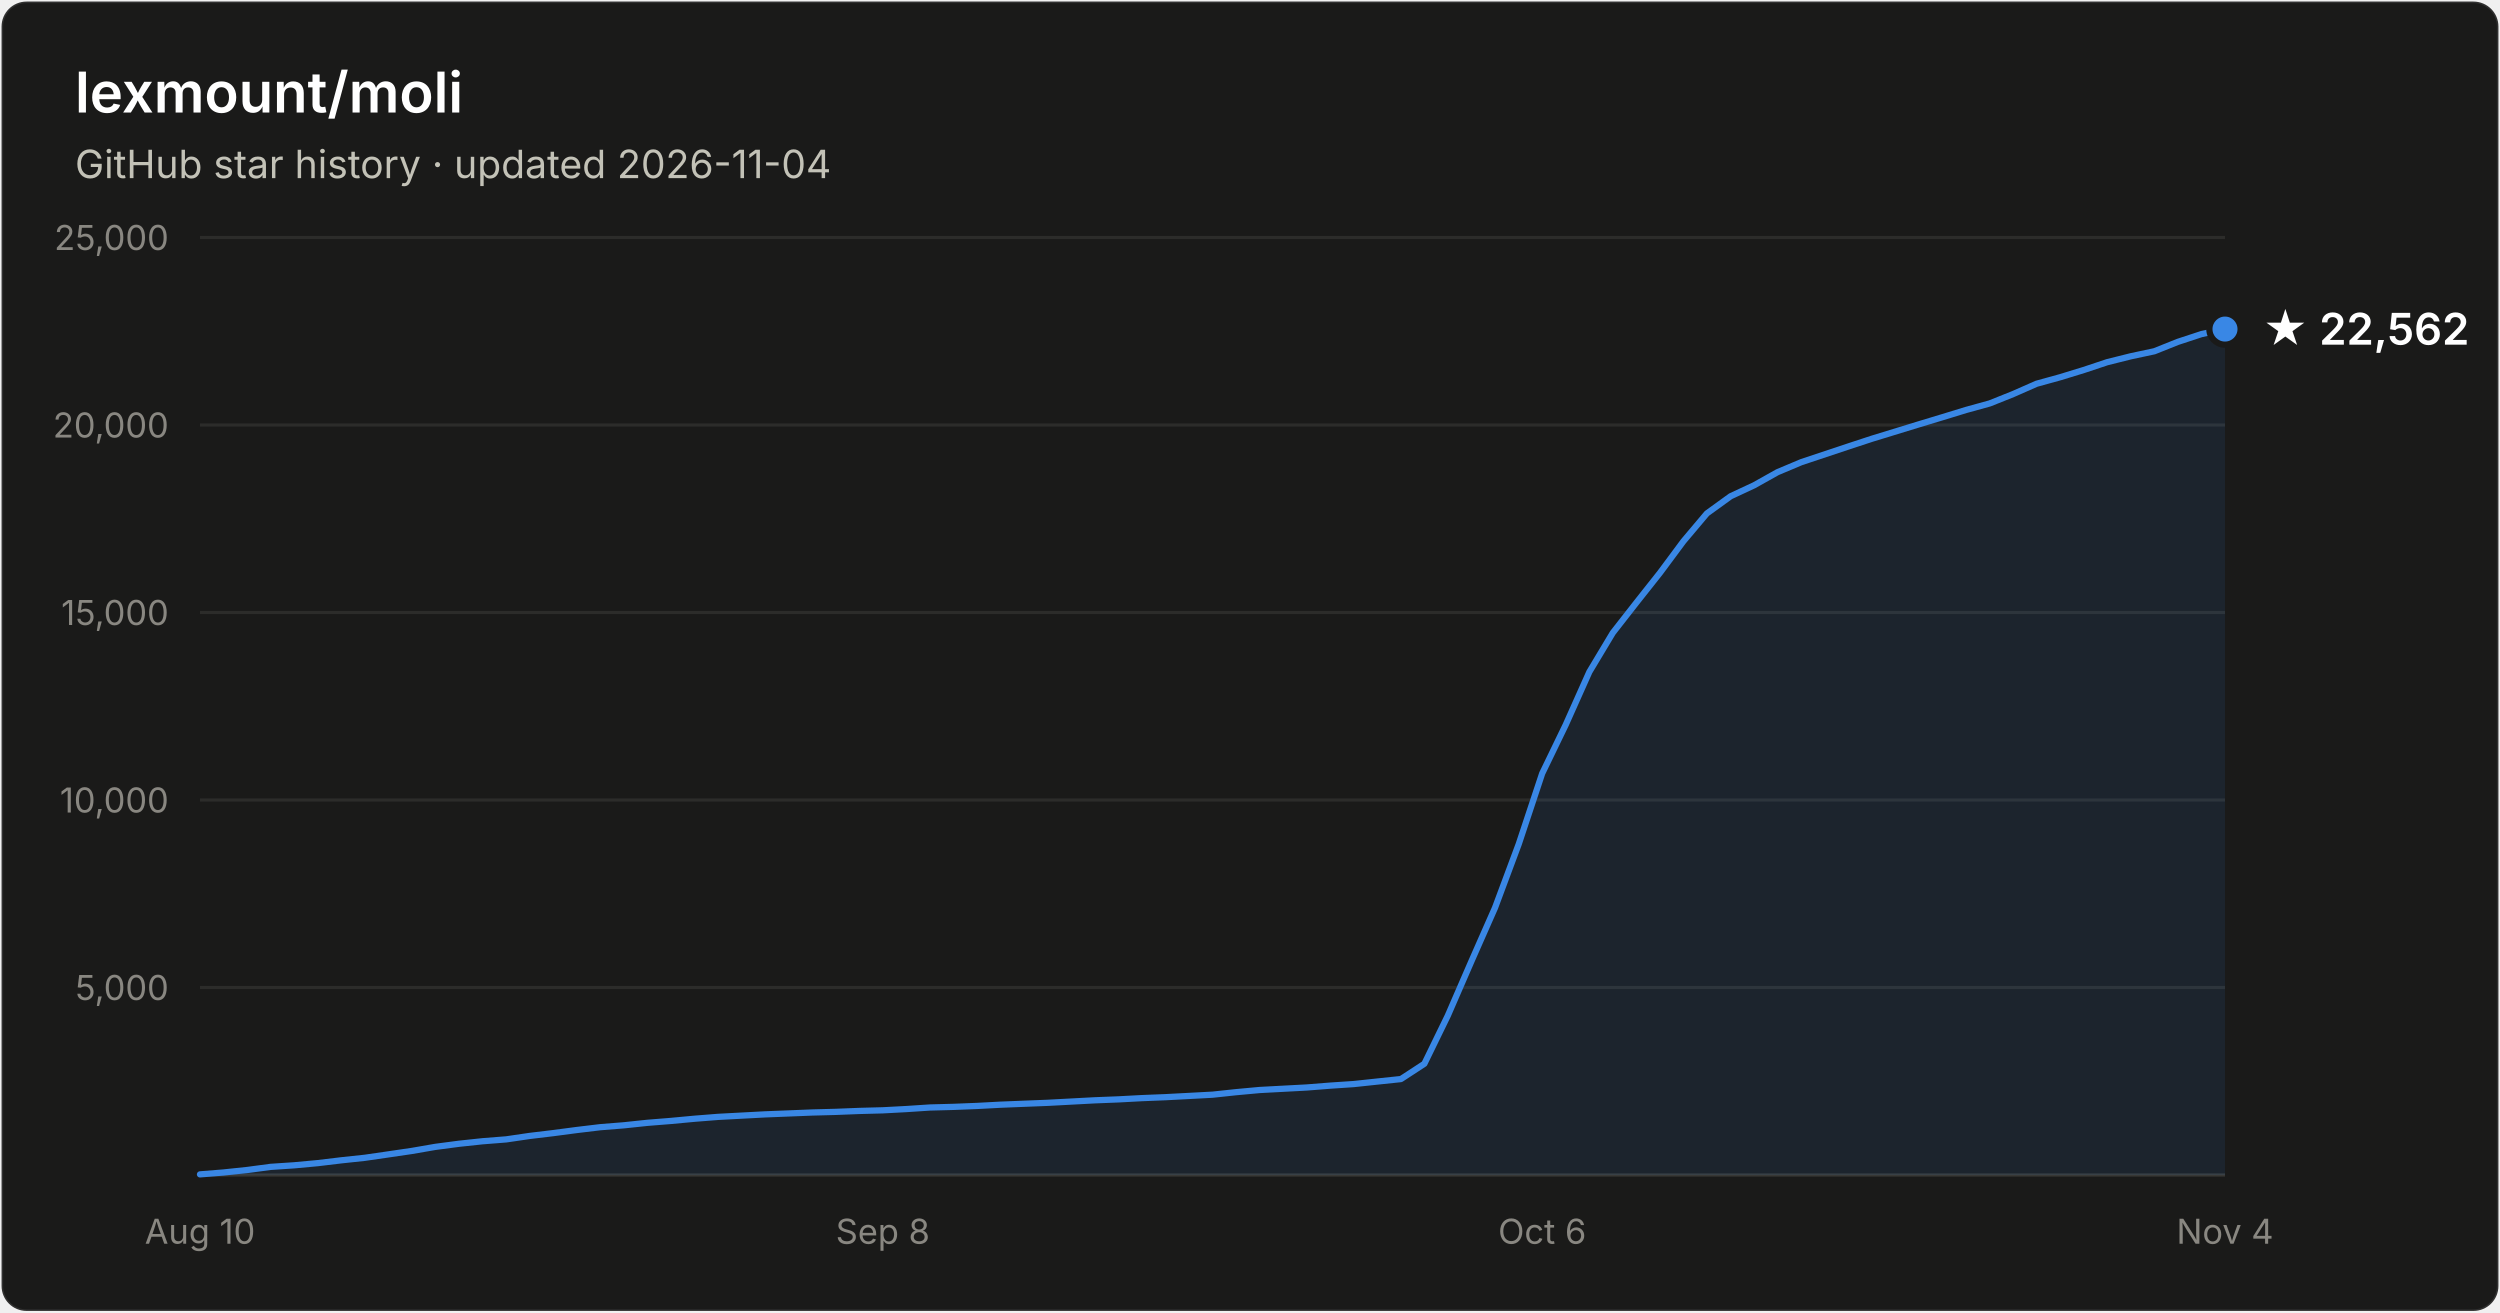
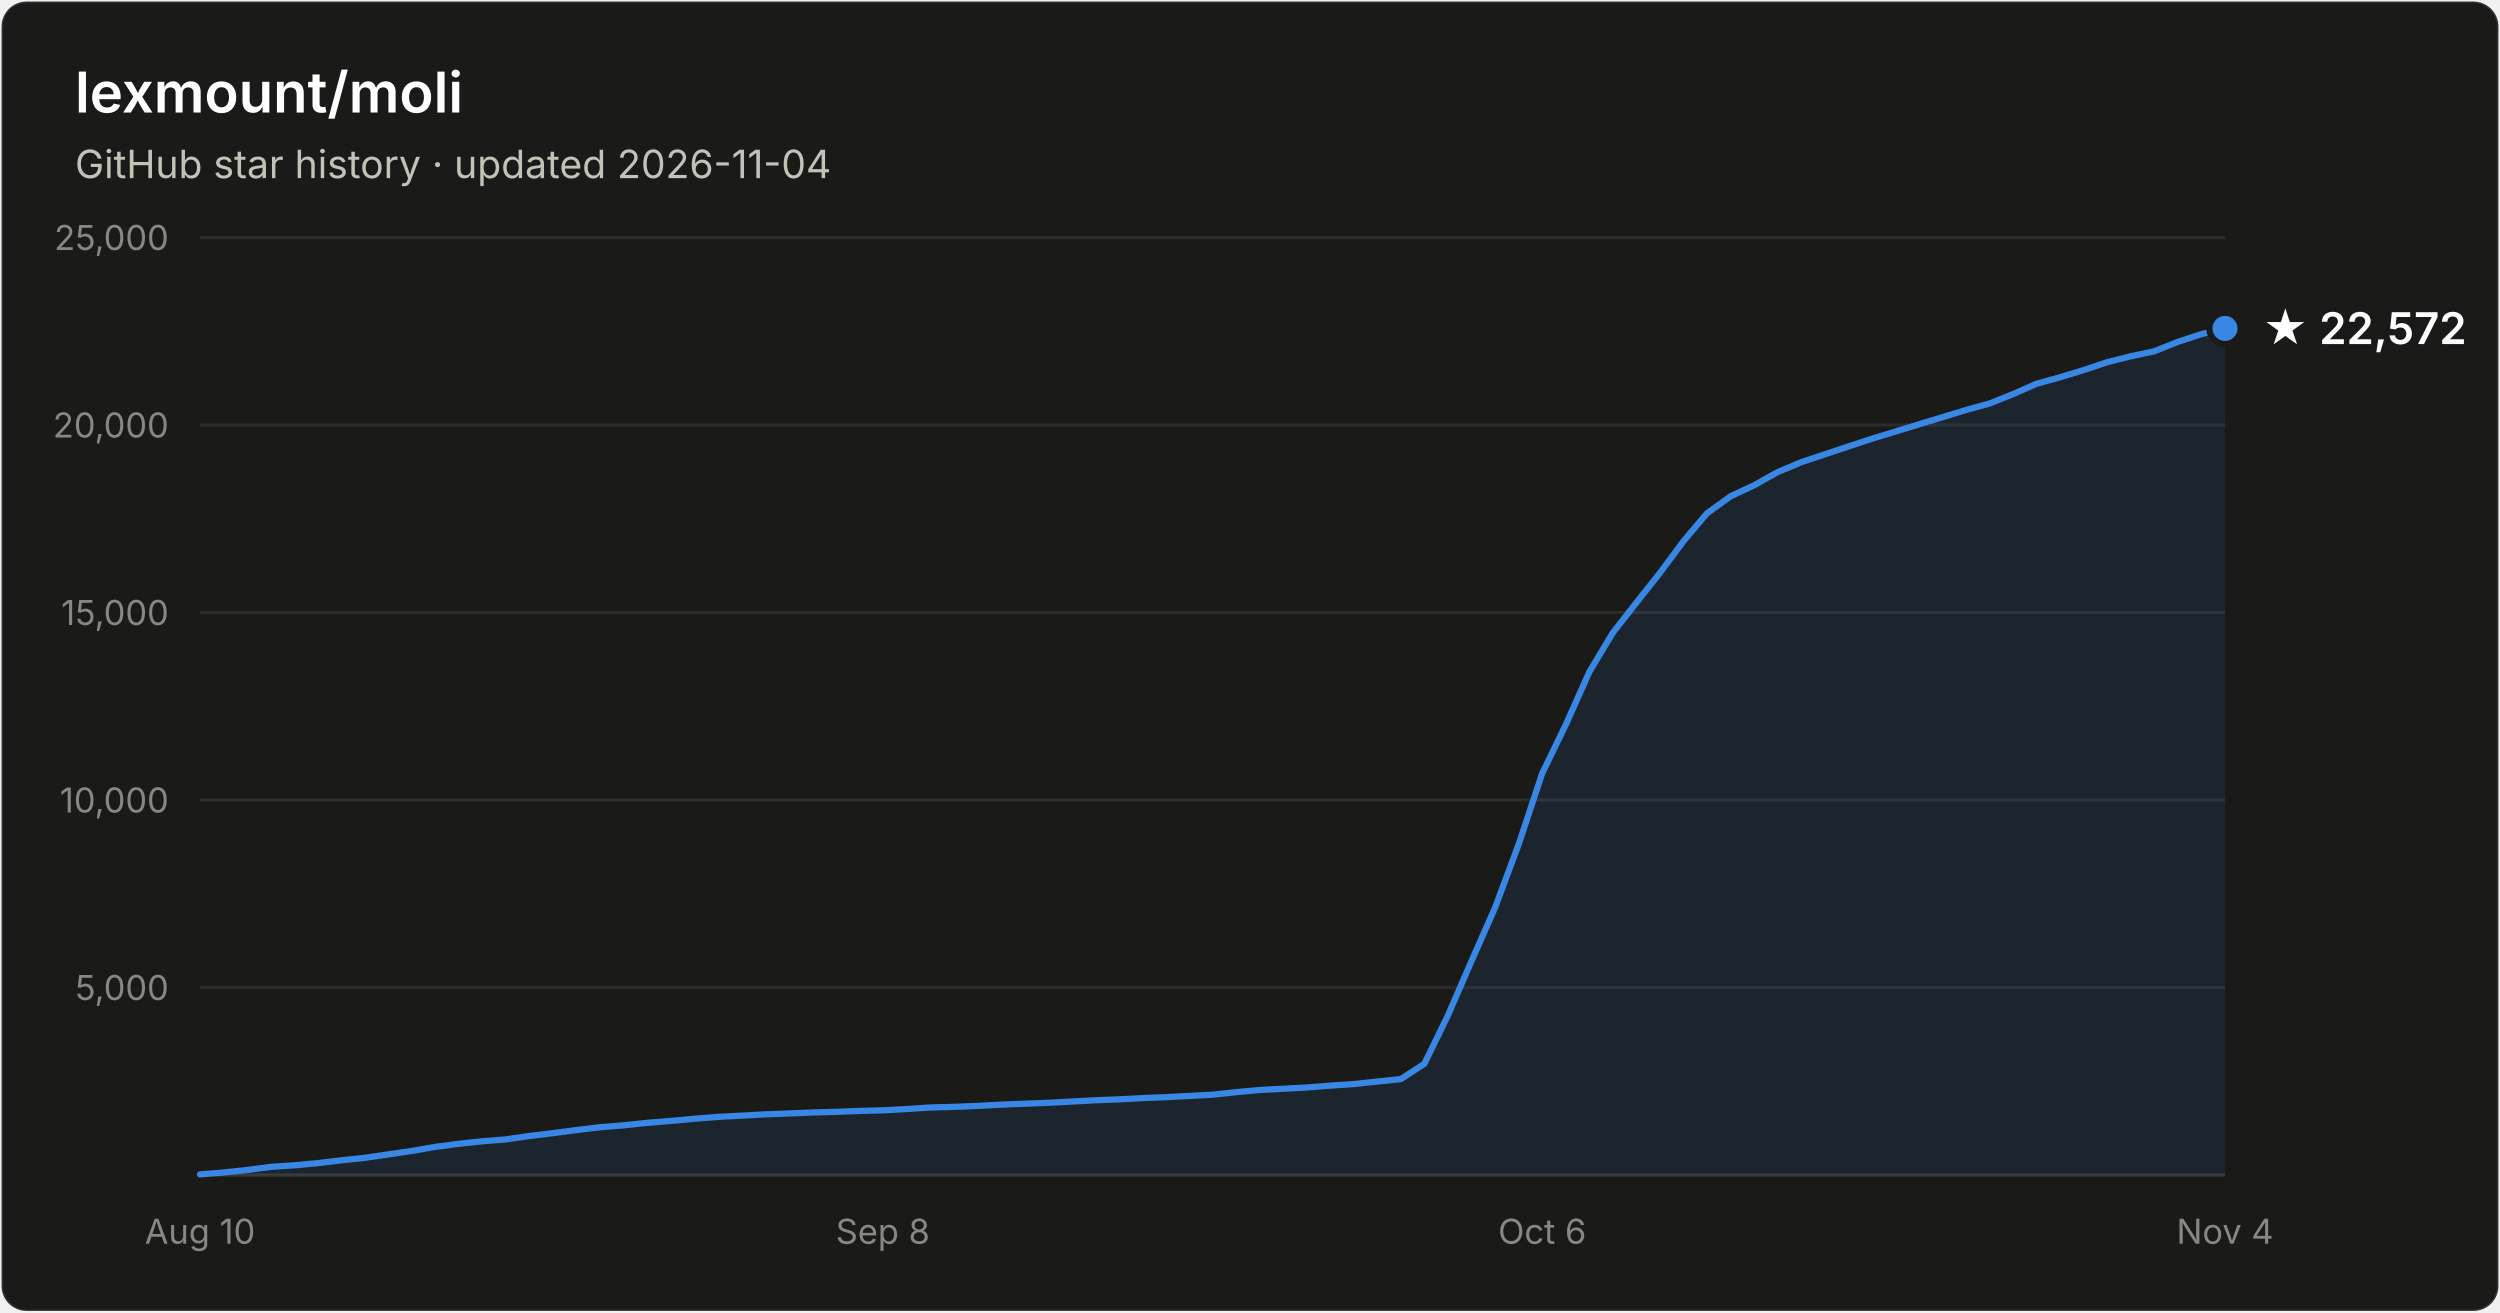
- <svg xmlns="http://www.w3.org/2000/svg" width="800" height="420" viewBox="0 0 800 420" font-family="system-ui, -apple-system, Segoe UI, sans-serif" role="img" aria-label="Star history of lexmount/moli: 22,562 stars as of 2026-11-04">
+ <svg xmlns="http://www.w3.org/2000/svg" width="800" height="420" viewBox="0 0 800 420" font-family="system-ui, -apple-system, Segoe UI, sans-serif" role="img" aria-label="Star history of lexmount/moli: 22,572 stars as of 2026-11-04">
  <rect x="0.5" y="0.5" width="799" height="419" rx="8" fill="#1a1a19" stroke="rgba(255,255,255,0.10)" />
  <text x="24" y="36" fill="#ffffff" font-size="18" font-weight="600">lexmount/moli</text>
  <text x="24" y="57" fill="#c3c2b7" font-size="12.5">GitHub star history · updated 2026-11-04</text>
  <line x1="64" y1="316.0" x2="712" y2="316.0" stroke="#2c2c2a" stroke-width="1" />
  <text x="54" y="320.0" text-anchor="end" fill="#898781" font-size="11" style="font-variant-numeric:tabular-nums">5,000</text>
  <line x1="64" y1="256.0" x2="712" y2="256.0" stroke="#2c2c2a" stroke-width="1" />
  <text x="54" y="260.0" text-anchor="end" fill="#898781" font-size="11" style="font-variant-numeric:tabular-nums">10,000</text>
  <line x1="64" y1="196.0" x2="712" y2="196.0" stroke="#2c2c2a" stroke-width="1" />
  <text x="54" y="200.0" text-anchor="end" fill="#898781" font-size="11" style="font-variant-numeric:tabular-nums">15,000</text>
  <line x1="64" y1="136.0" x2="712" y2="136.0" stroke="#2c2c2a" stroke-width="1" />
  <text x="54" y="140.0" text-anchor="end" fill="#898781" font-size="11" style="font-variant-numeric:tabular-nums">20,000</text>
  <line x1="64" y1="76.0" x2="712" y2="76.0" stroke="#2c2c2a" stroke-width="1" />
  <text x="54" y="80.0" text-anchor="end" fill="#898781" font-size="11" style="font-variant-numeric:tabular-nums">25,000</text>
  <line x1="64" y1="376" x2="712" y2="376" stroke="#383835" stroke-width="1" />
  <text x="64.0" y="398" text-anchor="middle" fill="#898781" font-size="11" style="font-variant-numeric:tabular-nums">Aug 10</text>
  <text x="282.5" y="398" text-anchor="middle" fill="#898781" font-size="11" style="font-variant-numeric:tabular-nums">Sep 8</text>
  <text x="493.5" y="398" text-anchor="middle" fill="#898781" font-size="11" style="font-variant-numeric:tabular-nums">Oct 6</text>
  <text x="712.0" y="398" text-anchor="middle" fill="#898781" font-size="11" style="font-variant-numeric:tabular-nums">Nov 4</text>
-   <path d="M64.0 375.8 L71.5 375.2 L79.1 374.4 L86.6 373.4 L94.1 372.9 L101.7 372.2 L109.2 371.3 L116.7 370.5 L124.3 369.4 L131.8 368.3 L139.3 367.0 L146.9 366.0 L154.4 365.2 L162.0 364.6 L169.5 363.5 L177.0 362.6 L184.6 361.6 L192.1 360.7 L199.6 360.1 L207.2 359.3 L214.7 358.7 L222.2 358.0 L229.8 357.4 L237.3 357.0 L244.8 356.6 L252.4 356.3 L259.9 356.0 L267.4 355.8 L275.0 355.5 L282.5 355.3 L290.0 354.9 L297.6 354.4 L305.1 354.2 L312.7 353.9 L320.2 353.5 L327.7 353.2 L335.3 352.9 L342.8 352.5 L350.3 352.1 L357.9 351.8 L365.4 351.4 L372.9 351.1 L380.5 350.7 L388.0 350.3 L395.5 349.5 L403.1 348.8 L410.6 348.4 L418.1 348.0 L425.7 347.4 L433.2 346.9 L440.7 346.1 L448.3 345.3 L455.8 340.4 L463.3 325.0 L470.9 307.5 L478.4 290.5 L486.0 270.1 L493.5 247.5 L501.0 232.0 L508.6 215.0 L516.1 202.5 L523.6 192.9 L531.2 183.3 L538.7 173.2 L546.2 164.3 L553.8 158.8 L561.3 155.3 L568.8 151.1 L576.4 147.9 L583.9 145.4 L591.4 142.9 L599.0 140.4 L606.5 138.1 L614.0 135.8 L621.6 133.5 L629.1 131.2 L636.7 129.1 L644.2 126.1 L651.7 122.8 L659.3 120.7 L666.8 118.4 L674.3 115.9 L681.9 114.0 L689.4 112.4 L696.9 109.4 L704.5 106.9 L712.0 105.3 L712.0 376 L64.0 376 Z" fill="#3987e5" fill-opacity="0.1" />
-   <path d="M64.0 375.8 L71.5 375.2 L79.1 374.4 L86.6 373.4 L94.1 372.9 L101.7 372.2 L109.2 371.3 L116.7 370.5 L124.3 369.4 L131.8 368.3 L139.3 367.0 L146.9 366.0 L154.4 365.2 L162.0 364.6 L169.5 363.5 L177.0 362.6 L184.6 361.6 L192.1 360.7 L199.6 360.1 L207.2 359.3 L214.7 358.7 L222.2 358.0 L229.8 357.4 L237.3 357.0 L244.8 356.6 L252.4 356.3 L259.9 356.0 L267.4 355.8 L275.0 355.5 L282.5 355.3 L290.0 354.9 L297.6 354.4 L305.1 354.2 L312.7 353.9 L320.2 353.5 L327.7 353.2 L335.3 352.9 L342.8 352.5 L350.3 352.1 L357.9 351.8 L365.4 351.4 L372.9 351.1 L380.5 350.7 L388.0 350.3 L395.5 349.5 L403.1 348.8 L410.6 348.4 L418.1 348.0 L425.7 347.4 L433.2 346.9 L440.7 346.1 L448.3 345.3 L455.8 340.4 L463.3 325.0 L470.9 307.5 L478.4 290.5 L486.0 270.1 L493.5 247.5 L501.0 232.0 L508.6 215.0 L516.1 202.5 L523.6 192.9 L531.2 183.3 L538.7 173.2 L546.2 164.3 L553.8 158.8 L561.3 155.3 L568.8 151.1 L576.4 147.9 L583.9 145.4 L591.4 142.9 L599.0 140.4 L606.5 138.1 L614.0 135.8 L621.6 133.5 L629.1 131.2 L636.7 129.1 L644.2 126.1 L651.7 122.8 L659.3 120.7 L666.8 118.4 L674.3 115.9 L681.9 114.0 L689.4 112.4 L696.9 109.4 L704.5 106.9 L712.0 105.3" fill="none" stroke="#3987e5" stroke-width="2" stroke-linejoin="round" stroke-linecap="round" />
-   <circle cx="712.0" cy="105.3" r="5" fill="#3987e5" stroke="#1a1a19" stroke-width="2" />
-   <text x="724.0" y="110.3" fill="#ffffff" font-size="14" font-weight="600">★ 22,562</text>
+   <path d="M64.0 375.8 L71.5 375.2 L79.1 374.4 L86.6 373.4 L94.1 372.9 L101.7 372.2 L109.2 371.3 L116.7 370.5 L124.3 369.4 L131.8 368.3 L139.3 367.0 L146.9 366.0 L154.4 365.2 L162.0 364.6 L169.5 363.5 L177.0 362.6 L184.6 361.6 L192.1 360.7 L199.6 360.1 L207.2 359.3 L214.7 358.7 L222.2 358.0 L229.8 357.4 L237.3 357.0 L244.8 356.6 L252.4 356.3 L259.9 356.0 L267.4 355.8 L275.0 355.5 L282.5 355.3 L290.0 354.9 L297.6 354.4 L305.1 354.2 L312.7 353.9 L320.2 353.5 L327.7 353.2 L335.3 352.9 L342.8 352.5 L350.3 352.1 L357.9 351.8 L365.4 351.4 L372.9 351.1 L380.5 350.7 L388.0 350.3 L395.5 349.5 L403.1 348.8 L410.6 348.4 L418.1 348.0 L425.7 347.4 L433.2 346.9 L440.7 346.1 L448.3 345.3 L455.8 340.4 L463.3 325.0 L470.9 307.5 L478.4 290.5 L486.0 270.1 L493.5 247.5 L501.0 232.0 L508.6 215.0 L516.1 202.5 L523.6 192.9 L531.2 183.3 L538.7 173.2 L546.2 164.3 L553.8 158.8 L561.3 155.3 L568.8 151.1 L576.4 147.9 L583.9 145.4 L591.4 142.9 L599.0 140.4 L606.5 138.1 L614.0 135.8 L621.6 133.5 L629.1 131.2 L636.7 129.1 L644.2 126.1 L651.7 122.8 L659.3 120.7 L666.8 118.4 L674.3 115.9 L681.9 114.0 L689.4 112.4 L696.9 109.4 L704.5 106.9 L712.0 105.1 L712.0 376 L64.0 376 Z" fill="#3987e5" fill-opacity="0.1" />
+   <path d="M64.0 375.8 L71.5 375.2 L79.1 374.4 L86.6 373.4 L94.1 372.9 L101.7 372.2 L109.2 371.3 L116.7 370.5 L124.3 369.4 L131.8 368.3 L139.3 367.0 L146.9 366.0 L154.4 365.2 L162.0 364.6 L169.5 363.5 L177.0 362.6 L184.6 361.6 L192.1 360.7 L199.6 360.1 L207.2 359.3 L214.7 358.7 L222.2 358.0 L229.8 357.4 L237.3 357.0 L244.8 356.6 L252.4 356.3 L259.9 356.0 L267.4 355.8 L275.0 355.5 L282.5 355.3 L290.0 354.9 L297.6 354.4 L305.1 354.2 L312.7 353.9 L320.2 353.5 L327.7 353.2 L335.3 352.9 L342.8 352.5 L350.3 352.1 L357.9 351.8 L365.4 351.4 L372.9 351.1 L380.5 350.7 L388.0 350.3 L395.5 349.5 L403.1 348.8 L410.6 348.4 L418.1 348.0 L425.7 347.4 L433.2 346.9 L440.7 346.1 L448.3 345.3 L455.8 340.4 L463.3 325.0 L470.9 307.5 L478.4 290.5 L486.0 270.1 L493.5 247.5 L501.0 232.0 L508.6 215.0 L516.1 202.5 L523.6 192.9 L531.2 183.3 L538.7 173.2 L546.2 164.3 L553.8 158.8 L561.3 155.3 L568.8 151.1 L576.4 147.9 L583.9 145.4 L591.4 142.9 L599.0 140.4 L606.5 138.1 L614.0 135.8 L621.6 133.5 L629.1 131.2 L636.7 129.1 L644.2 126.1 L651.7 122.8 L659.3 120.7 L666.8 118.4 L674.3 115.9 L681.9 114.0 L689.4 112.4 L696.9 109.4 L704.5 106.9 L712.0 105.1" fill="none" stroke="#3987e5" stroke-width="2" stroke-linejoin="round" stroke-linecap="round" />
+   <circle cx="712.0" cy="105.1" r="5" fill="#3987e5" stroke="#1a1a19" stroke-width="2" />
+   <text x="724.0" y="110.1" fill="#ffffff" font-size="14" font-weight="600">★ 22,572</text>
</svg>
